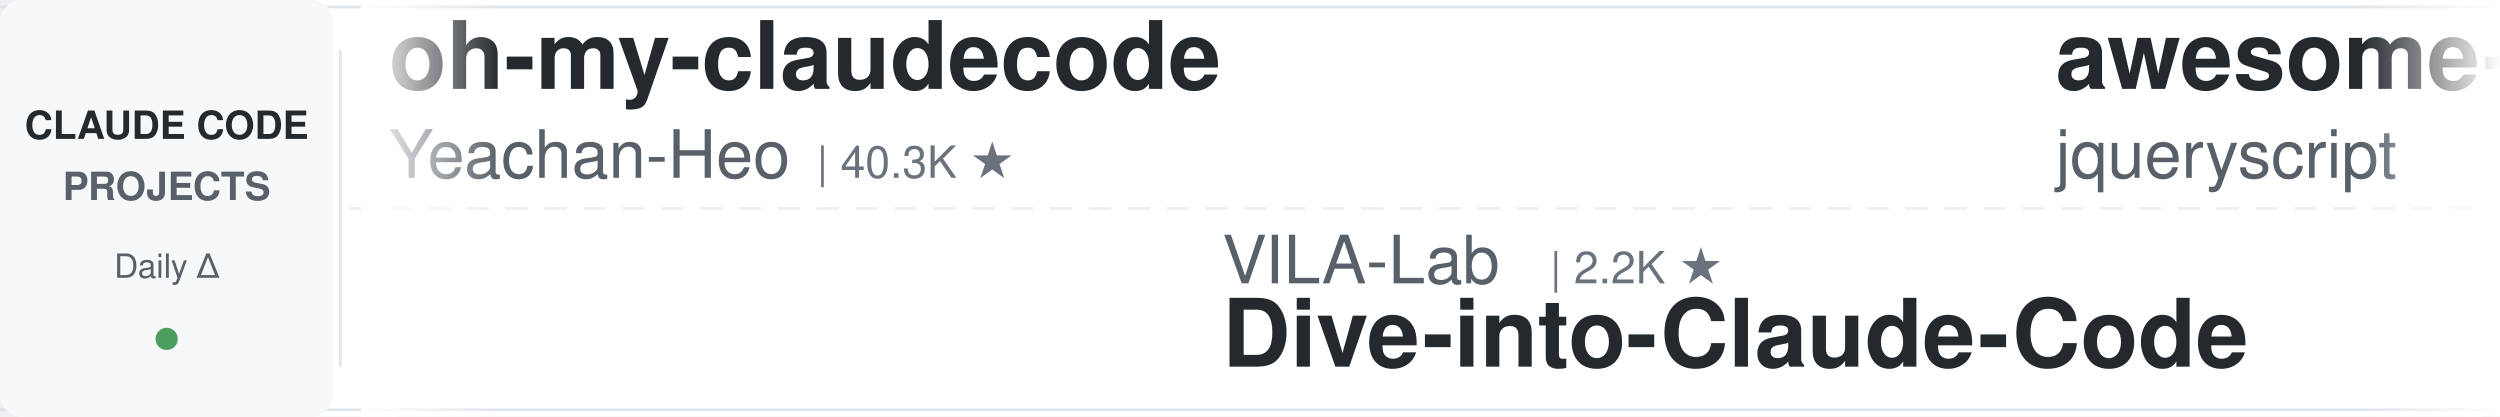
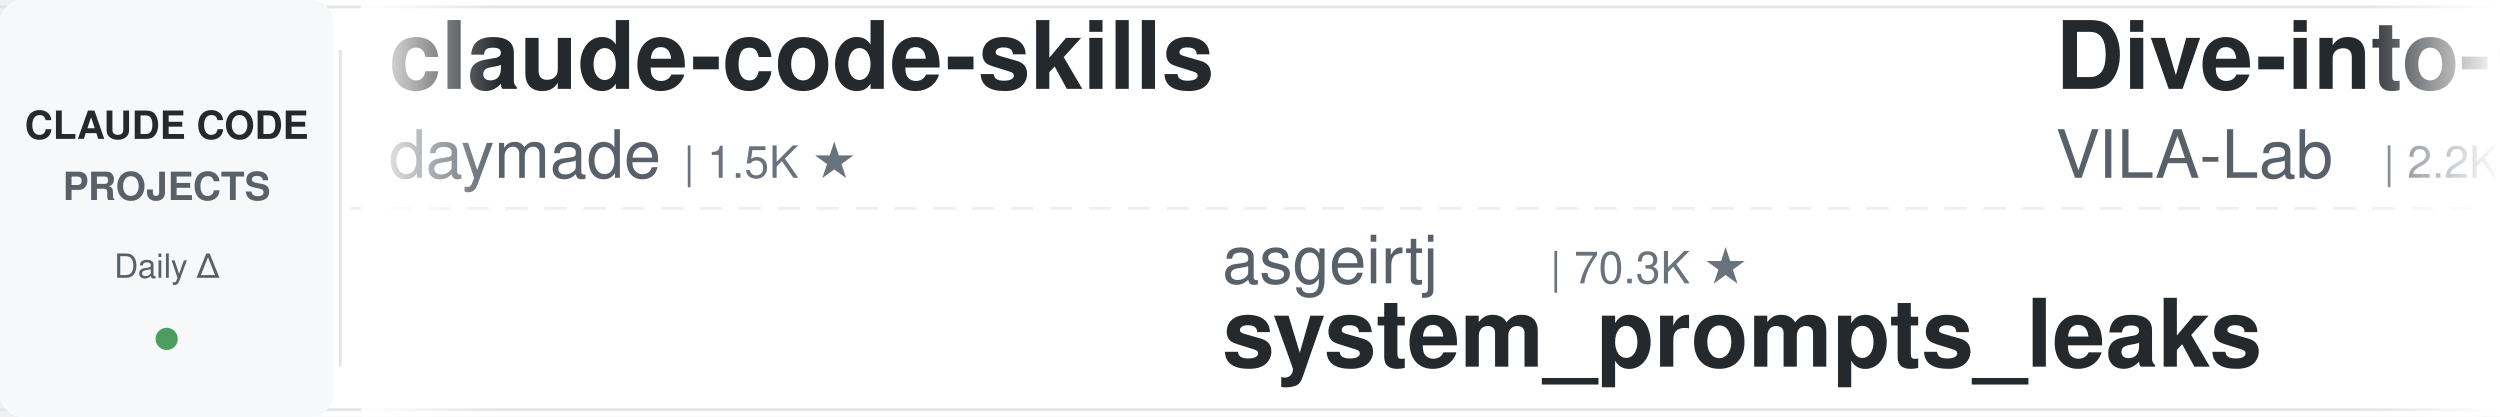
<svg xmlns="http://www.w3.org/2000/svg" width="900" height="150">
  <defs>
    <linearGradient id="leftFade" x1="0%" y1="0%" x2="100%" y2="0%">
      <stop offset="0%" style="stop-color:#ffffff;stop-opacity:1" />
      <stop offset="100%" style="stop-color:#ffffff;stop-opacity:0" />
    </linearGradient>
    <linearGradient id="rightFade" x1="0%" y1="0%" x2="100%" y2="0%">
      <stop offset="0%" style="stop-color:#ffffff;stop-opacity:0" />
      <stop offset="100%" style="stop-color:#ffffff;stop-opacity:1" />
    </linearGradient>
  </defs>
  <rect width="900" height="150" fill="#ffffff" rx="8" />
  <rect x="0" y="2" width="900" height="1" fill="#e1e4e8" />
  <rect x="0" y="147" width="900" height="1" fill="#e1e4e8" />
  <line x1="0" y1="75" x2="900" y2="75" stroke="#e1e4e8" stroke-width="1" stroke-dasharray="8 6" opacity="0.6" />
  <rect x="0" y="0" width="120" height="150" fill="#f6f8fa" rx="8" />
  <text x="60" y="50" font-family="-apple-system, BlinkMacSystemFont, 'Segoe UI', Helvetica, Arial, sans-serif" font-size="14" font-weight="600" fill="#24292e" text-anchor="middle">CLAUDE CODE</text>
  <text x="60" y="72" font-family="-apple-system, BlinkMacSystemFont, 'Segoe UI', Helvetica, Arial, sans-serif" font-size="14" font-weight="600" fill="#586069" text-anchor="middle">PROJECTS</text>
  <text x="60" y="100" font-family="-apple-system, BlinkMacSystemFont, 'Segoe UI', Helvetica, Arial, sans-serif" font-size="12" font-weight="500" fill="#586069" text-anchor="middle">Daily Δ</text>
  <circle cx="60" cy="122" r="4" fill="#22863a" opacity="0.8" />
  <rect x="122" y="18" width="1" height="114" fill="#e1e4e8" />
  <clipPath id="tickerClip">
    <rect x="130" y="0" width="770" height="150" />
  </clipPath>
  <g clip-path="url(#tickerClip)">
    <g id="tickerItems">
      <animateTransform attributeName="transform" attributeType="XML" type="translate" from="0 0" to="-3000 0" dur="54s" repeatCount="indefinite" />
      <g transform="translate(0, 0)">
+         <text x="140" y="32" font-family="-apple-system, BlinkMacSystemFont, 'Segoe UI', Helvetica, Arial, sans-serif" font-size="34" font-weight="600" fill="#24292e">claude-code-skills</text>
+         <text x="140" y="64" font-family="-apple-system, BlinkMacSystemFont, 'Segoe UI', Helvetica, Arial, sans-serif" font-size="24" font-weight="400" fill="#586069">daymade</text>
+         <text x="246" y="64" font-family="-apple-system, BlinkMacSystemFont, 'Segoe UI', Helvetica, Arial, sans-serif" font-size="16" font-weight="500" fill="#6a737d">| 1.5K ★</text>
+       </g>
+       <g transform="translate(300, 0)">
+         <text x="140" y="102" font-family="-apple-system, BlinkMacSystemFont, 'Segoe UI', Helvetica, Arial, sans-serif" font-size="24" font-weight="400" fill="#586069">asgeirtj</text>
+         <text x="258" y="102" font-family="-apple-system, BlinkMacSystemFont, 'Segoe UI', Helvetica, Arial, sans-serif" font-size="16" font-weight="500" fill="#6a737d">| 70.3K ★</text>
+         <text x="140" y="132" font-family="-apple-system, BlinkMacSystemFont, 'Segoe UI', Helvetica, Arial, sans-serif" font-size="34" font-weight="600" fill="#24292e">system_prompts_leaks</text>
+       </g>
+       <g transform="translate(600, 0)">
+         <text x="140" y="32" font-family="-apple-system, BlinkMacSystemFont, 'Segoe UI', Helvetica, Arial, sans-serif" font-size="34" font-weight="600" fill="#24292e">Dive-into-Claude-Code</text>
+         <text x="140" y="64" font-family="-apple-system, BlinkMacSystemFont, 'Segoe UI', Helvetica, Arial, sans-serif" font-size="24" font-weight="400" fill="#586069">VILA-Lab</text>
+         <text x="258" y="64" font-family="-apple-system, BlinkMacSystemFont, 'Segoe UI', Helvetica, Arial, sans-serif" font-size="16" font-weight="500" fill="#6a737d">| 2.2K ★</text>
+       </g>
+       <g transform="translate(900, 0)">
+         <text x="140" y="102" font-family="-apple-system, BlinkMacSystemFont, 'Segoe UI', Helvetica, Arial, sans-serif" font-size="24" font-weight="400" fill="#586069">darcyegb</text>
+         <text x="258" y="102" font-family="-apple-system, BlinkMacSystemFont, 'Segoe UI', Helvetica, Arial, sans-serif" font-size="16" font-weight="500" fill="#6a737d">| 780 ★</text>
+         <text x="140" y="132" font-family="-apple-system, BlinkMacSystemFont, 'Segoe UI', Helvetica, Arial, sans-serif" font-size="34" font-weight="600" fill="#24292e">ClaudeCodeAgents</text>
+       </g>
+       <g transform="translate(1200, 0)">
+         <text x="140" y="32" font-family="-apple-system, BlinkMacSystemFont, 'Segoe UI', Helvetica, Arial, sans-serif" font-size="34" font-weight="600" fill="#24292e">Claude-Code-Game-Studios</text>
+         <text x="140" y="64" font-family="-apple-system, BlinkMacSystemFont, 'Segoe UI', Helvetica, Arial, sans-serif" font-size="24" font-weight="400" fill="#586069">Donchitos</text>
+         <text x="270" y="64" font-family="-apple-system, BlinkMacSystemFont, 'Segoe UI', Helvetica, Arial, sans-serif" font-size="16" font-weight="500" fill="#6a737d">| 27.7K ★</text>
+       </g>
+       <g transform="translate(1500, 0)">
+         <text x="140" y="102" font-family="-apple-system, BlinkMacSystemFont, 'Segoe UI', Helvetica, Arial, sans-serif" font-size="24" font-weight="400" fill="#586069">disler</text>
+         <text x="234" y="102" font-family="-apple-system, BlinkMacSystemFont, 'Segoe UI', Helvetica, Arial, sans-serif" font-size="16" font-weight="500" fill="#6a737d">| 4.0K ★</text>
+         <text x="140" y="132" font-family="-apple-system, BlinkMacSystemFont, 'Segoe UI', Helvetica, Arial, sans-serif" font-size="34" font-weight="600" fill="#24292e">claude-code-hooks-master...</text>
+       </g>
+       <g transform="translate(1800, 0)">
+         <text x="140" y="32" font-family="-apple-system, BlinkMacSystemFont, 'Segoe UI', Helvetica, Arial, sans-serif" font-size="34" font-weight="600" fill="#24292e">claude-code-source</text>
+         <text x="140" y="64" font-family="-apple-system, BlinkMacSystemFont, 'Segoe UI', Helvetica, Arial, sans-serif" font-size="24" font-weight="400" fill="#586069">AprilNEA</text>
+         <text x="258" y="64" font-family="-apple-system, BlinkMacSystemFont, 'Segoe UI', Helvetica, Arial, sans-serif" font-size="16" font-weight="500" fill="#6a737d">| 394 ★</text>
+       </g>
+       <g transform="translate(2100, 0)">
+         <text x="140" y="102" font-family="-apple-system, BlinkMacSystemFont, 'Segoe UI', Helvetica, Arial, sans-serif" font-size="24" font-weight="400" fill="#586069">lintsinghua</text>
+         <text x="294" y="102" font-family="-apple-system, BlinkMacSystemFont, 'Segoe UI', Helvetica, Arial, sans-serif" font-size="16" font-weight="500" fill="#6a737d">| 4.3K ★</text>
+         <text x="140" y="132" font-family="-apple-system, BlinkMacSystemFont, 'Segoe UI', Helvetica, Arial, sans-serif" font-size="34" font-weight="600" fill="#24292e">claude-code-book</text>
+       </g>
+       <g transform="translate(2400, 0)">
        <text x="140" y="32" font-family="-apple-system, BlinkMacSystemFont, 'Segoe UI', Helvetica, Arial, sans-serif" font-size="34" font-weight="600" fill="#24292e">oh-my-claudecode</text>
        <text x="140" y="64" font-family="-apple-system, BlinkMacSystemFont, 'Segoe UI', Helvetica, Arial, sans-serif" font-size="24" font-weight="400" fill="#586069">Yeachan-Heo</text>
        <text x="294" y="64" font-family="-apple-system, BlinkMacSystemFont, 'Segoe UI', Helvetica, Arial, sans-serif" font-size="16" font-weight="500" fill="#6a737d">| 40.3K ★</text>
      </g>
-       <g transform="translate(300, 0)">
-         <text x="140" y="102" font-family="-apple-system, BlinkMacSystemFont, 'Segoe UI', Helvetica, Arial, sans-serif" font-size="24" font-weight="400" fill="#586069">VILA-Lab</text>
-         <text x="258" y="102" font-family="-apple-system, BlinkMacSystemFont, 'Segoe UI', Helvetica, Arial, sans-serif" font-size="16" font-weight="500" fill="#6a737d">| 2.2K ★</text>
-         <text x="140" y="132" font-family="-apple-system, BlinkMacSystemFont, 'Segoe UI', Helvetica, Arial, sans-serif" font-size="34" font-weight="600" fill="#24292e">Dive-into-Claude-Code</text>
-       </g>
-       <g transform="translate(600, 0)">
-         <text x="140" y="32" font-family="-apple-system, BlinkMacSystemFont, 'Segoe UI', Helvetica, Arial, sans-serif" font-size="34" font-weight="600" fill="#24292e">awesome-claude-code</text>
-         <text x="140" y="64" font-family="-apple-system, BlinkMacSystemFont, 'Segoe UI', Helvetica, Arial, sans-serif" font-size="24" font-weight="400" fill="#586069">jqueryscript</text>
-         <text x="306" y="64" font-family="-apple-system, BlinkMacSystemFont, 'Segoe UI', Helvetica, Arial, sans-serif" font-size="16" font-weight="500" fill="#6a737d">| 537 ★</text>
-       </g>
-       <g transform="translate(900, 0)">
-         <text x="140" y="102" font-family="-apple-system, BlinkMacSystemFont, 'Segoe UI', Helvetica, Arial, sans-serif" font-size="24" font-weight="400" fill="#586069">fuergaosi233</text>
-         <text x="306" y="102" font-family="-apple-system, BlinkMacSystemFont, 'Segoe UI', Helvetica, Arial, sans-serif" font-size="16" font-weight="500" fill="#6a737d">| 2.8K ★</text>
-         <text x="140" y="132" font-family="-apple-system, BlinkMacSystemFont, 'Segoe UI', Helvetica, Arial, sans-serif" font-size="34" font-weight="600" fill="#24292e">claude-code-proxy</text>
-       </g>
-       <g transform="translate(1200, 0)">
-         <text x="140" y="32" font-family="-apple-system, BlinkMacSystemFont, 'Segoe UI', Helvetica, Arial, sans-serif" font-size="34" font-weight="600" fill="#24292e">claude-code-showcase</text>
-         <text x="140" y="64" font-family="-apple-system, BlinkMacSystemFont, 'Segoe UI', Helvetica, Arial, sans-serif" font-size="24" font-weight="400" fill="#586069">ChrisWiles</text>
-         <text x="282" y="64" font-family="-apple-system, BlinkMacSystemFont, 'Segoe UI', Helvetica, Arial, sans-serif" font-size="16" font-weight="500" fill="#6a737d">| 6.1K ★</text>
-       </g>
-       <g transform="translate(1500, 0)">
-         <text x="140" y="102" font-family="-apple-system, BlinkMacSystemFont, 'Segoe UI', Helvetica, Arial, sans-serif" font-size="24" font-weight="400" fill="#586069">WorldFlowAI</text>
-         <text x="294" y="102" font-family="-apple-system, BlinkMacSystemFont, 'Segoe UI', Helvetica, Arial, sans-serif" font-size="16" font-weight="500" fill="#6a737d">| 5.4K ★</text>
-         <text x="140" y="132" font-family="-apple-system, BlinkMacSystemFont, 'Segoe UI', Helvetica, Arial, sans-serif" font-size="34" font-weight="600" fill="#24292e">everything-claude-code</text>
-       </g>
-       <g transform="translate(1800, 0)">
-         <text x="140" y="32" font-family="-apple-system, BlinkMacSystemFont, 'Segoe UI', Helvetica, Arial, sans-serif" font-size="34" font-weight="600" fill="#24292e">claude-code-my-workflow</text>
-         <text x="140" y="64" font-family="-apple-system, BlinkMacSystemFont, 'Segoe UI', Helvetica, Arial, sans-serif" font-size="24" font-weight="400" fill="#586069">pedrohcgs</text>
-         <text x="270" y="64" font-family="-apple-system, BlinkMacSystemFont, 'Segoe UI', Helvetica, Arial, sans-serif" font-size="16" font-weight="500" fill="#6a737d">| 1.7K ★</text>
-       </g>
-       <g transform="translate(2100, 0)">
-         <text x="140" y="102" font-family="-apple-system, BlinkMacSystemFont, 'Segoe UI', Helvetica, Arial, sans-serif" font-size="24" font-weight="400" fill="#586069">kodu-ai</text>
-         <text x="246" y="102" font-family="-apple-system, BlinkMacSystemFont, 'Segoe UI', Helvetica, Arial, sans-serif" font-size="16" font-weight="500" fill="#6a737d">| 5.2K ★</text>
-         <text x="140" y="132" font-family="-apple-system, BlinkMacSystemFont, 'Segoe UI', Helvetica, Arial, sans-serif" font-size="34" font-weight="600" fill="#24292e">claude-coder</text>
-       </g>
-       <g transform="translate(2400, 0)">
-         <text x="140" y="32" font-family="-apple-system, BlinkMacSystemFont, 'Segoe UI', Helvetica, Arial, sans-serif" font-size="34" font-weight="600" fill="#24292e">claude-code-guide</text>
-         <text x="140" y="64" font-family="-apple-system, BlinkMacSystemFont, 'Segoe UI', Helvetica, Arial, sans-serif" font-size="24" font-weight="400" fill="#586069">Cranot</text>
-         <text x="234" y="64" font-family="-apple-system, BlinkMacSystemFont, 'Segoe UI', Helvetica, Arial, sans-serif" font-size="16" font-weight="500" fill="#6a737d">| 2.9K ★</text>
-       </g>
      <g transform="translate(2700, 0)">
-         <text x="140" y="102" font-family="-apple-system, BlinkMacSystemFont, 'Segoe UI', Helvetica, Arial, sans-serif" font-size="24" font-weight="400" fill="#586069">disler</text>
-         <text x="234" y="102" font-family="-apple-system, BlinkMacSystemFont, 'Segoe UI', Helvetica, Arial, sans-serif" font-size="16" font-weight="500" fill="#6a737d">| 1.7K ★</text>
-         <text x="140" y="132" font-family="-apple-system, BlinkMacSystemFont, 'Segoe UI', Helvetica, Arial, sans-serif" font-size="34" font-weight="600" fill="#24292e">pi-vs-claude-code</text>
+         <text x="140" y="102" font-family="-apple-system, BlinkMacSystemFont, 'Segoe UI', Helvetica, Arial, sans-serif" font-size="24" font-weight="400" fill="#586069">alejandrobalderas</text>
+         <text x="366" y="102" font-family="-apple-system, BlinkMacSystemFont, 'Segoe UI', Helvetica, Arial, sans-serif" font-size="16" font-weight="500" fill="#6a737d">| 3.0K ★</text>
+         <text x="140" y="132" font-family="-apple-system, BlinkMacSystemFont, 'Segoe UI', Helvetica, Arial, sans-serif" font-size="34" font-weight="600" fill="#24292e">claude-code-from-source</text>
      </g>
      <g transform="translate(3000, 0)">
-         <text x="140" y="32" font-family="-apple-system, BlinkMacSystemFont, 'Segoe UI', Helvetica, Arial, sans-serif" font-size="34" font-weight="600" fill="#24292e">oh-my-claudecode</text>
-         <text x="140" y="64" font-family="-apple-system, BlinkMacSystemFont, 'Segoe UI', Helvetica, Arial, sans-serif" font-size="24" font-weight="400" fill="#586069">Yeachan-Heo</text>
-         <text x="294" y="64" font-family="-apple-system, BlinkMacSystemFont, 'Segoe UI', Helvetica, Arial, sans-serif" font-size="16" font-weight="500" fill="#6a737d">| 40.3K ★</text>
+         <text x="140" y="32" font-family="-apple-system, BlinkMacSystemFont, 'Segoe UI', Helvetica, Arial, sans-serif" font-size="34" font-weight="600" fill="#24292e">claude-code-skills</text>
+         <text x="140" y="64" font-family="-apple-system, BlinkMacSystemFont, 'Segoe UI', Helvetica, Arial, sans-serif" font-size="24" font-weight="400" fill="#586069">daymade</text>
+         <text x="246" y="64" font-family="-apple-system, BlinkMacSystemFont, 'Segoe UI', Helvetica, Arial, sans-serif" font-size="16" font-weight="500" fill="#6a737d">| 1.5K ★</text>
      </g>
      <g transform="translate(3300, 0)">
-         <text x="140" y="102" font-family="-apple-system, BlinkMacSystemFont, 'Segoe UI', Helvetica, Arial, sans-serif" font-size="24" font-weight="400" fill="#586069">VILA-Lab</text>
-         <text x="258" y="102" font-family="-apple-system, BlinkMacSystemFont, 'Segoe UI', Helvetica, Arial, sans-serif" font-size="16" font-weight="500" fill="#6a737d">| 2.2K ★</text>
-         <text x="140" y="132" font-family="-apple-system, BlinkMacSystemFont, 'Segoe UI', Helvetica, Arial, sans-serif" font-size="34" font-weight="600" fill="#24292e">Dive-into-Claude-Code</text>
+         <text x="140" y="102" font-family="-apple-system, BlinkMacSystemFont, 'Segoe UI', Helvetica, Arial, sans-serif" font-size="24" font-weight="400" fill="#586069">asgeirtj</text>
+         <text x="258" y="102" font-family="-apple-system, BlinkMacSystemFont, 'Segoe UI', Helvetica, Arial, sans-serif" font-size="16" font-weight="500" fill="#6a737d">| 70.3K ★</text>
+         <text x="140" y="132" font-family="-apple-system, BlinkMacSystemFont, 'Segoe UI', Helvetica, Arial, sans-serif" font-size="34" font-weight="600" fill="#24292e">system_prompts_leaks</text>
      </g>
      <g transform="translate(3600, 0)">
-         <text x="140" y="32" font-family="-apple-system, BlinkMacSystemFont, 'Segoe UI', Helvetica, Arial, sans-serif" font-size="34" font-weight="600" fill="#24292e">awesome-claude-code</text>
-         <text x="140" y="64" font-family="-apple-system, BlinkMacSystemFont, 'Segoe UI', Helvetica, Arial, sans-serif" font-size="24" font-weight="400" fill="#586069">jqueryscript</text>
-         <text x="306" y="64" font-family="-apple-system, BlinkMacSystemFont, 'Segoe UI', Helvetica, Arial, sans-serif" font-size="16" font-weight="500" fill="#6a737d">| 537 ★</text>
+         <text x="140" y="32" font-family="-apple-system, BlinkMacSystemFont, 'Segoe UI', Helvetica, Arial, sans-serif" font-size="34" font-weight="600" fill="#24292e">Dive-into-Claude-Code</text>
+         <text x="140" y="64" font-family="-apple-system, BlinkMacSystemFont, 'Segoe UI', Helvetica, Arial, sans-serif" font-size="24" font-weight="400" fill="#586069">VILA-Lab</text>
+         <text x="258" y="64" font-family="-apple-system, BlinkMacSystemFont, 'Segoe UI', Helvetica, Arial, sans-serif" font-size="16" font-weight="500" fill="#6a737d">| 2.2K ★</text>
      </g>
      <g transform="translate(3900, 0)">
-         <text x="140" y="102" font-family="-apple-system, BlinkMacSystemFont, 'Segoe UI', Helvetica, Arial, sans-serif" font-size="24" font-weight="400" fill="#586069">fuergaosi233</text>
-         <text x="306" y="102" font-family="-apple-system, BlinkMacSystemFont, 'Segoe UI', Helvetica, Arial, sans-serif" font-size="16" font-weight="500" fill="#6a737d">| 2.8K ★</text>
-         <text x="140" y="132" font-family="-apple-system, BlinkMacSystemFont, 'Segoe UI', Helvetica, Arial, sans-serif" font-size="34" font-weight="600" fill="#24292e">claude-code-proxy</text>
+         <text x="140" y="102" font-family="-apple-system, BlinkMacSystemFont, 'Segoe UI', Helvetica, Arial, sans-serif" font-size="24" font-weight="400" fill="#586069">darcyegb</text>
+         <text x="258" y="102" font-family="-apple-system, BlinkMacSystemFont, 'Segoe UI', Helvetica, Arial, sans-serif" font-size="16" font-weight="500" fill="#6a737d">| 780 ★</text>
+         <text x="140" y="132" font-family="-apple-system, BlinkMacSystemFont, 'Segoe UI', Helvetica, Arial, sans-serif" font-size="34" font-weight="600" fill="#24292e">ClaudeCodeAgents</text>
      </g>
    </g>
  </g>
  <rect x="130" y="0" width="50" height="150" fill="url(#leftFade)" />
  <rect x="850" y="0" width="50" height="150" fill="url(#rightFade)" />
</svg>
